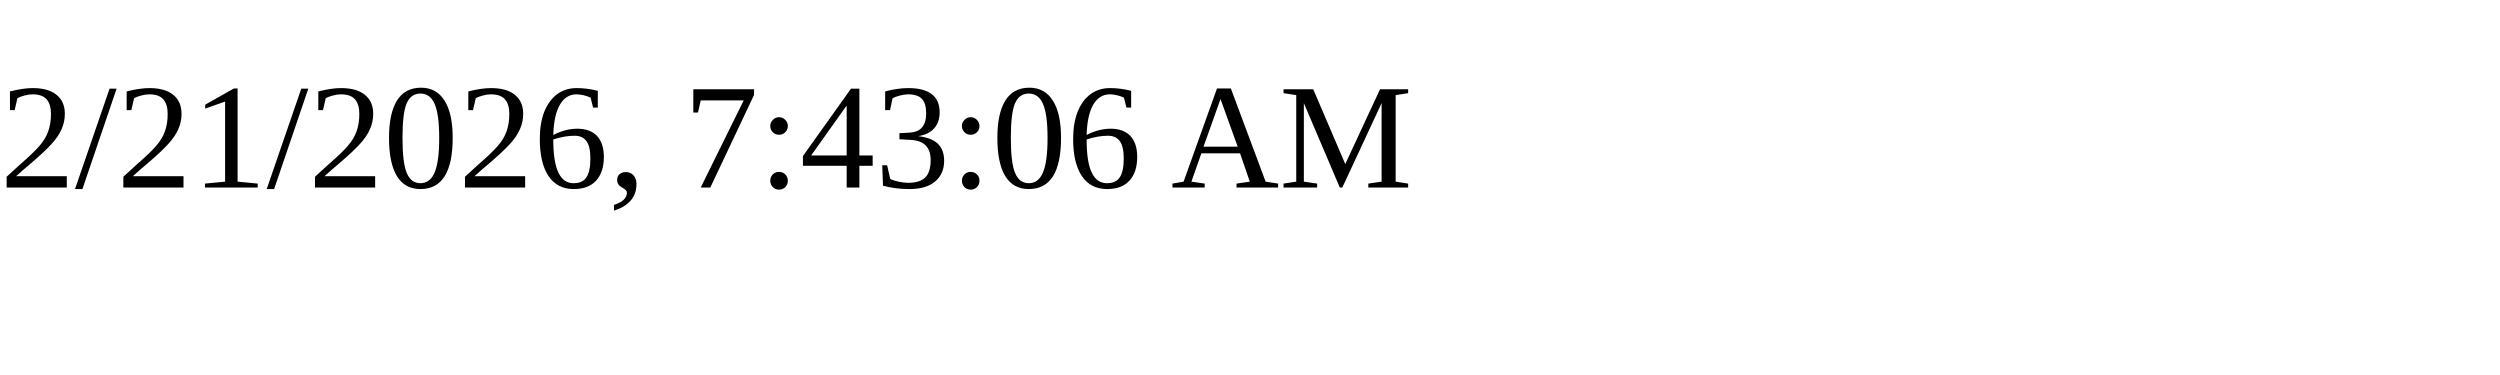
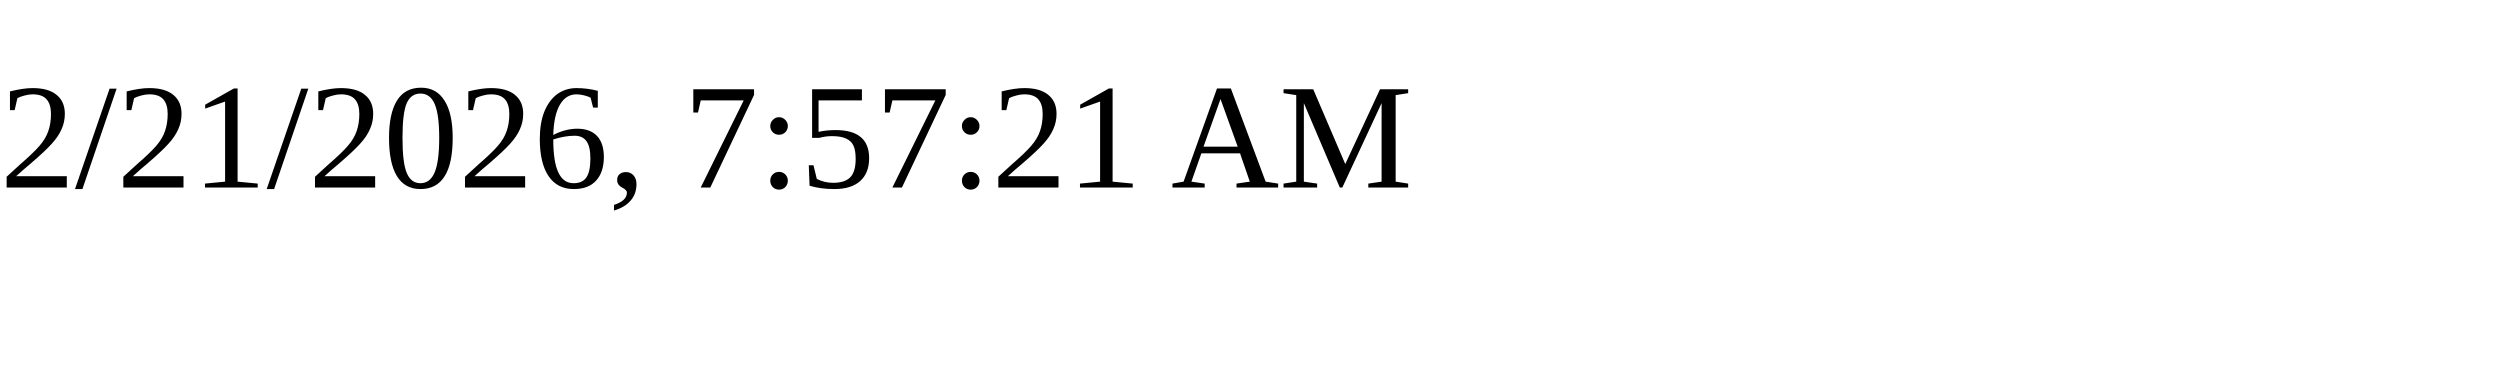
<svg xmlns="http://www.w3.org/2000/svg" height="30" width="200">
-   <text x="0" y="15">2/21/2026, 7:43:06 AM</text>
+   <text x="0" y="15">2/21/2026, 7:57:21 AM</text>
</svg>
